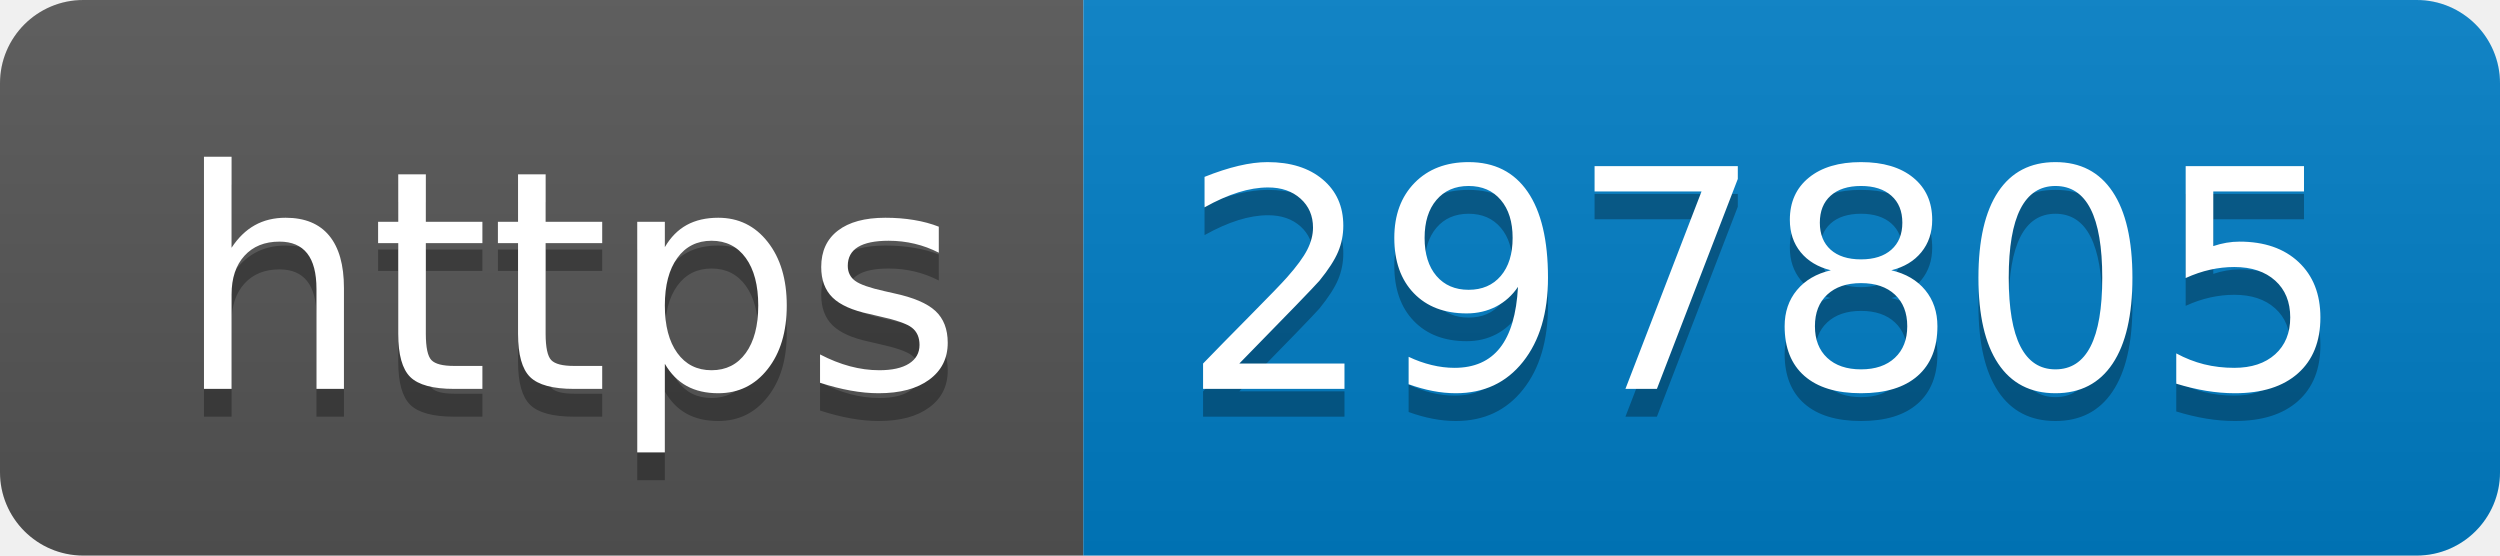
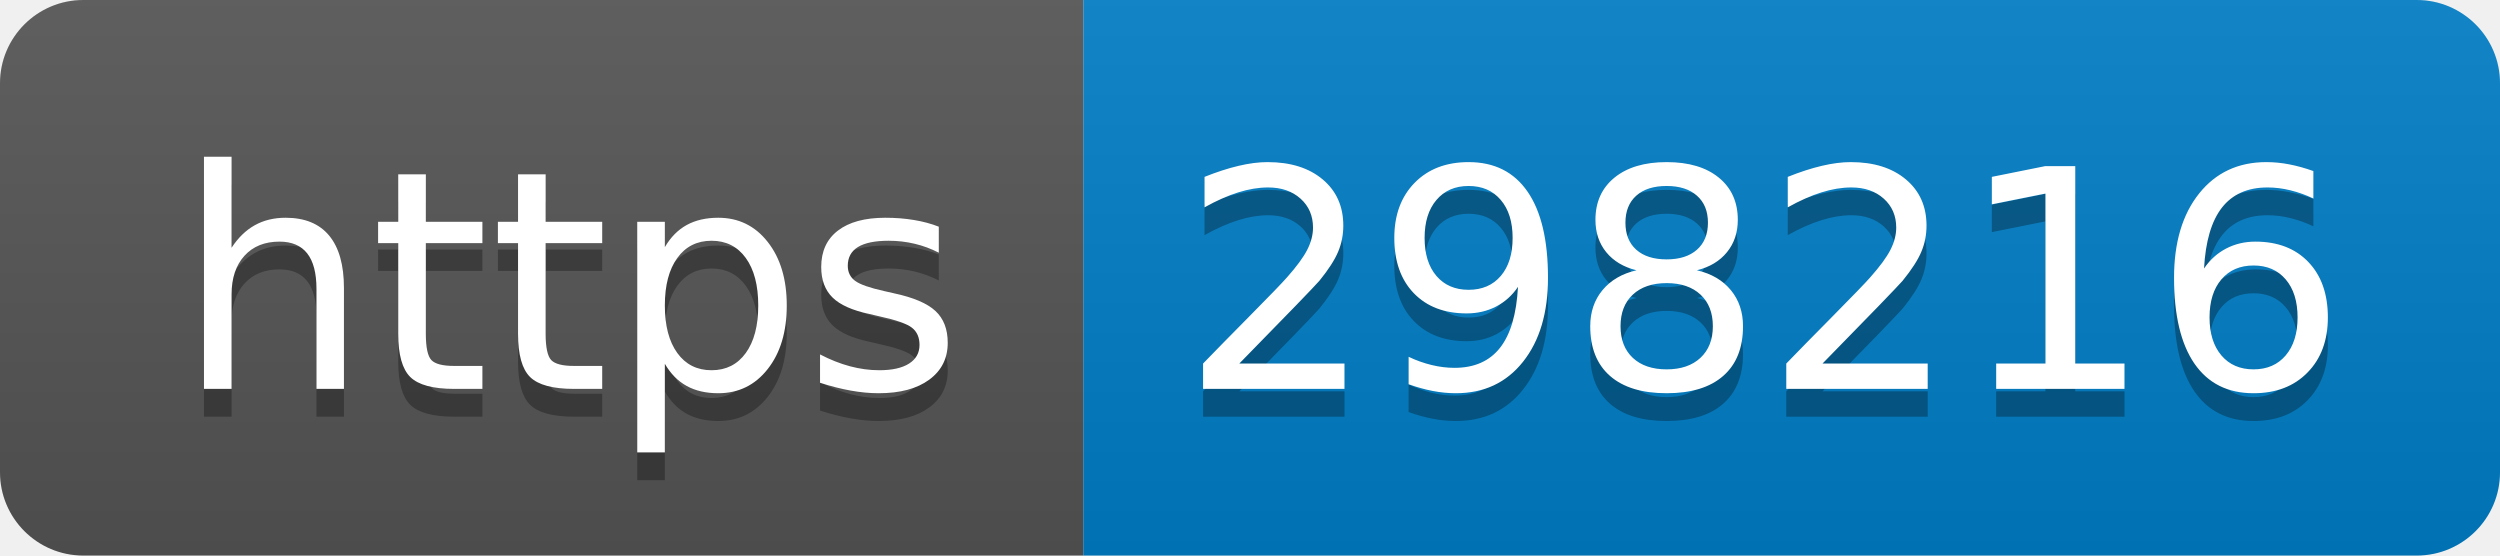
- <svg xmlns="http://www.w3.org/2000/svg" width="90" height="20" role="img" aria-label="https: 297805">
+ <svg xmlns="http://www.w3.org/2000/svg" width="90" height="20" role="img" aria-label="https: 298216">
  <linearGradient id="s" x2="0" y2="100%">
    <stop offset="0" stop-color="#bbb" stop-opacity=".1" />
    <stop offset="1" stop-opacity=".1" />
  </linearGradient>
  <clipPath id="r">
    <rect width="90" height="20" rx="3" fill="#fff" />
  </clipPath>
  <g clip-path="url(#r)">
    <rect width="39" height="20" fill="#555" />
    <rect x="39" width="51" height="20" fill="#007ec6" />
    <rect width="90" height="20" fill="url(#s)" />
  </g>
  <g fill="#fff" text-anchor="middle" font-family="Verdana,Geneva,DejaVu Sans,sans-serif" text-rendering="geometricPrecision" font-size="110">
    <text aria-hidden="true" x="205" y="150" fill="#010101" fill-opacity=".3" transform="scale(.1)" textLength="290">https</text>
    <text x="205" y="140" transform="scale(.1)" fill="#fff" textLength="290">https</text>
-     <text aria-hidden="true" x="635" y="150" fill="#010101" fill-opacity=".3" transform="scale(.1)" textLength="410">297805</text>
-     <text x="635" y="140" transform="scale(.1)" fill="#fff" textLength="410">297805</text>
+     <text aria-hidden="true" x="635" y="150" fill="#010101" fill-opacity=".3" transform="scale(.1)" textLength="410">298216</text>
+     <text x="635" y="140" transform="scale(.1)" fill="#fff" textLength="410">298216</text>
  </g>
</svg>
